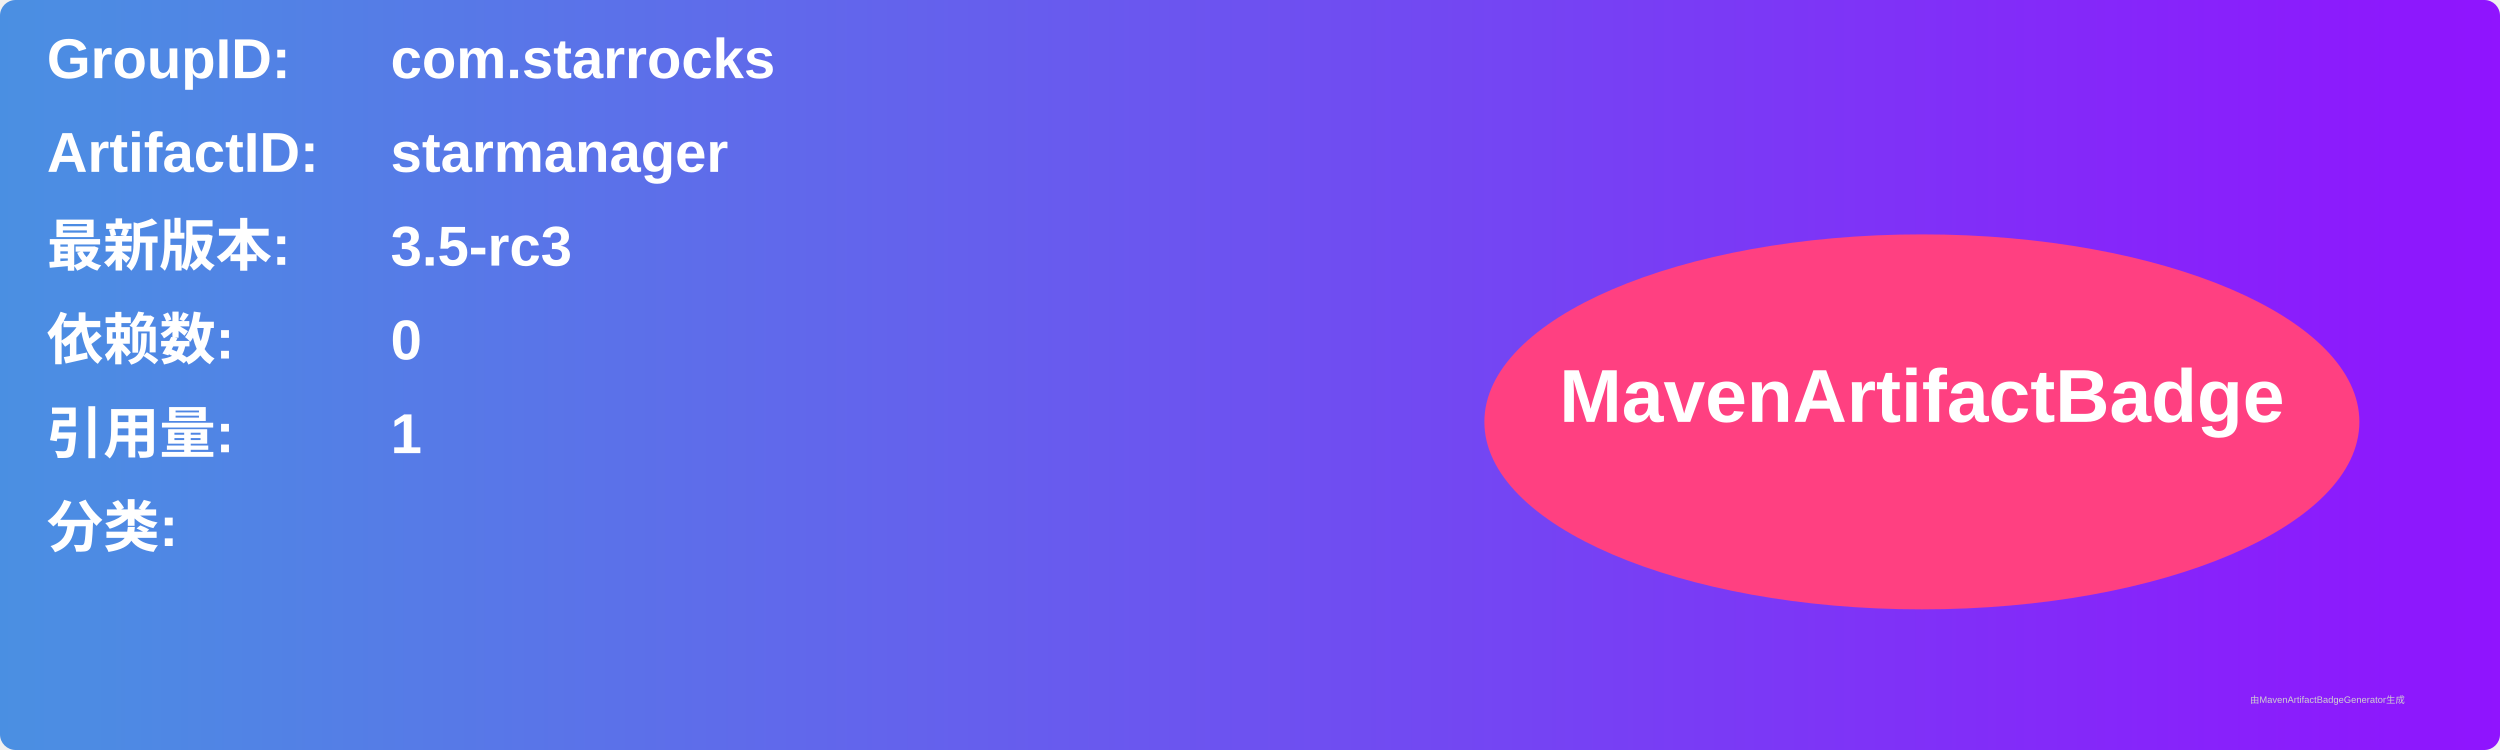
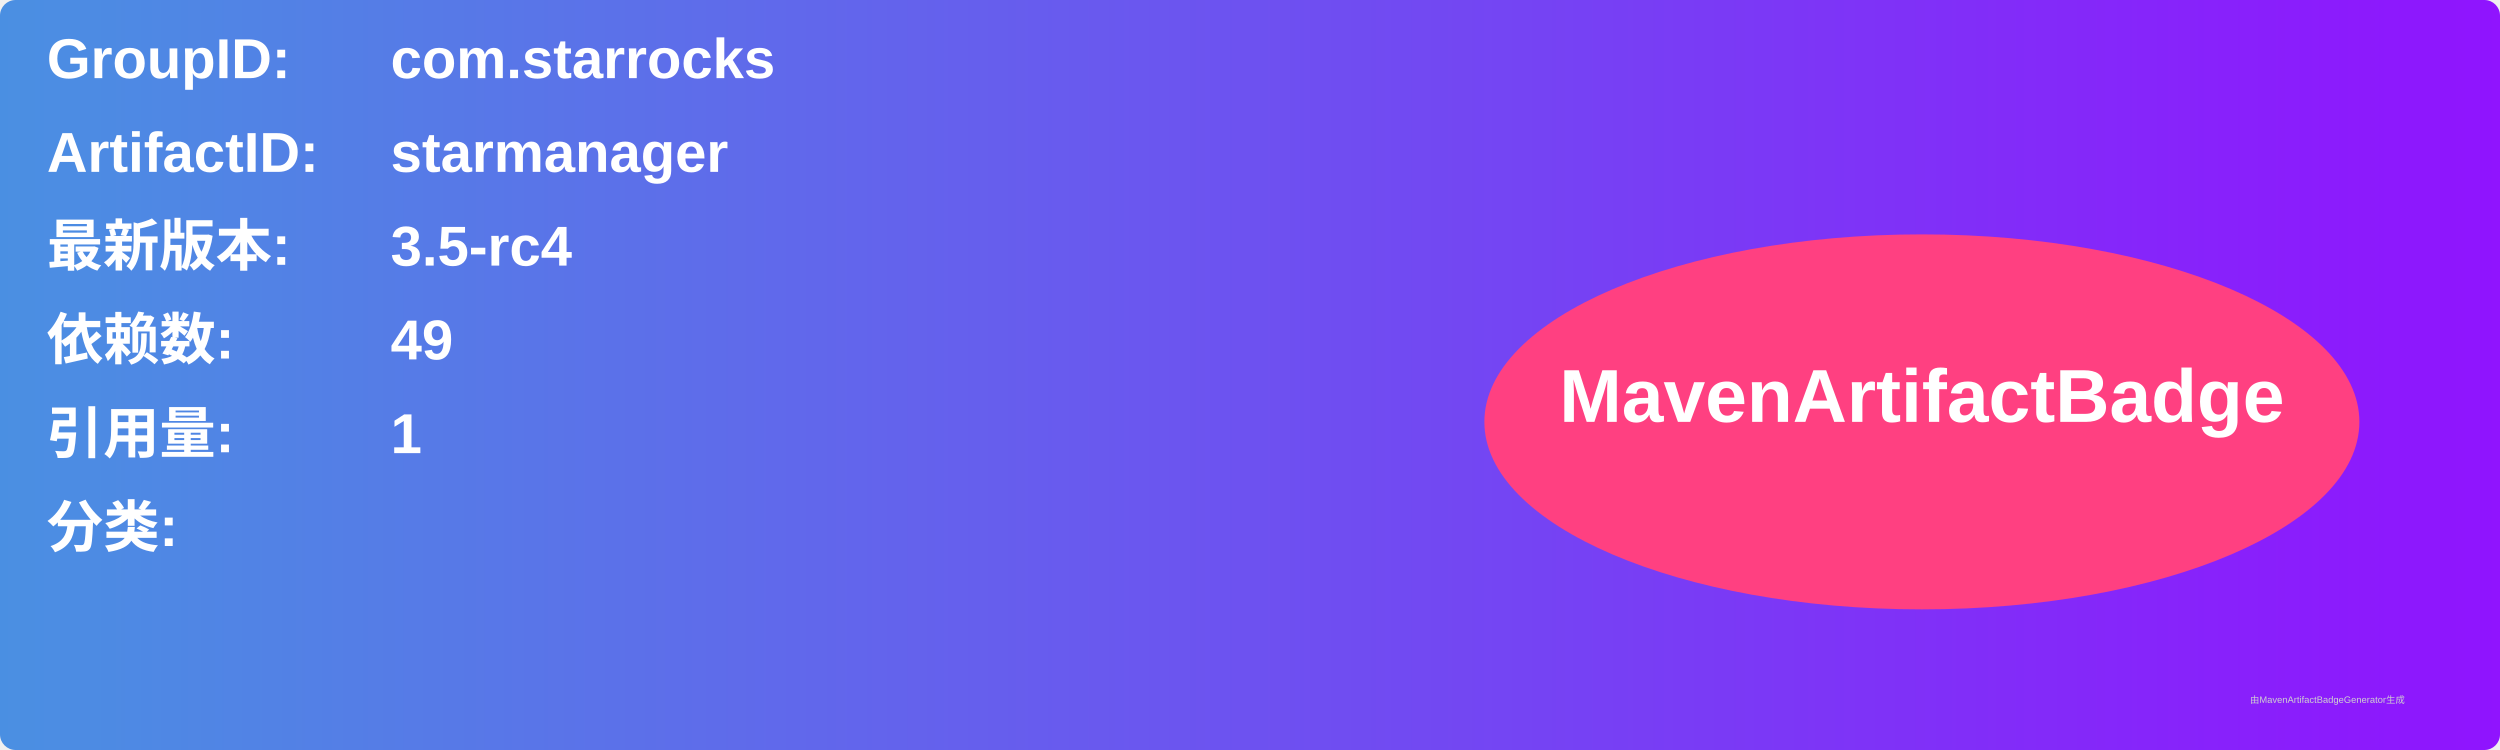
<svg xmlns="http://www.w3.org/2000/svg" width="800" height="240" viewBox="0 0 800 240">
  <linearGradient id="grad" x1="0%" y1="0%" x2="100%" y2="0%">
    <stop offset="0%" stop-color="#4a90e2" />
    <stop offset="100%" stop-color="#9013fe" />
  </linearGradient>
  <rect width="100%" height="100%" rx="5" ry="5" fill="url(#grad)" />
  <g transform="translate(15, 15)">
    <text x="0" y="10" font-family="Arial" font-size="18" fill="white" font-weight="bold" width="260">GroupID:</text>
    <text x="110" y="10" font-family="Arial" font-size="18" fill="white" font-weight="bold" width="460">com.starrocks</text>
    <text x="0" y="40" font-family="Arial" font-size="18" fill="white" font-weight="bold" width="260">ArtifactID:</text>
    <text x="110" y="40" font-family="Arial" font-size="18" fill="white" font-weight="bold" width="460">starmanager</text>
    <text x="0" y="70" font-family="Arial" font-size="18" fill="white" font-weight="bold">最新版本:</text>
    <text x="110" y="70" font-family="Arial" font-size="18" fill="white" font-weight="bold">
-       <tspan font-weight="bold">3.5-rc3</tspan>
+       <tspan font-weight="bold">3.5-rc4</tspan>
    </text>
    <text x="0" y="100" font-family="Arial" font-size="18" fill="white" font-weight="bold">依赖数: </text>
    <text x="110" y="100" font-family="Arial" font-size="18" fill="white">
-       <tspan font-weight="bold">0</tspan>
+       <tspan font-weight="bold">49</tspan>
    </text>
    <text x="0" y="130" font-family="Arial" font-size="18" fill="white" font-weight="bold">引用量: </text>
    <text x="110" y="130" font-family="Arial" font-size="18" fill="white">
      <tspan font-weight="bold">1</tspan>
    </text>
    <text x="0" y="160" font-family="Arial" font-size="18" fill="white" font-weight="bold">分类:</text>
    <text x="10" y="190" font-family="Arial" font-size="10" fill="white">
      <tspan font-weight="bold" />
    </text>
    <ellipse cx="600" cy="120" rx="140" ry="60" fill="#ff4081" />
    <text x="600" y="120" text-anchor="middle" font-family="Arial" font-size="24" fill="white" font-weight="bold">MavenArtifactBadge</text>
  </g>
  <text x="720" y="225" font-family="Arial" font-size="3" fill="#d0d0d0">由MavenArtifactBadgeGenerator生成</text>
</svg>
